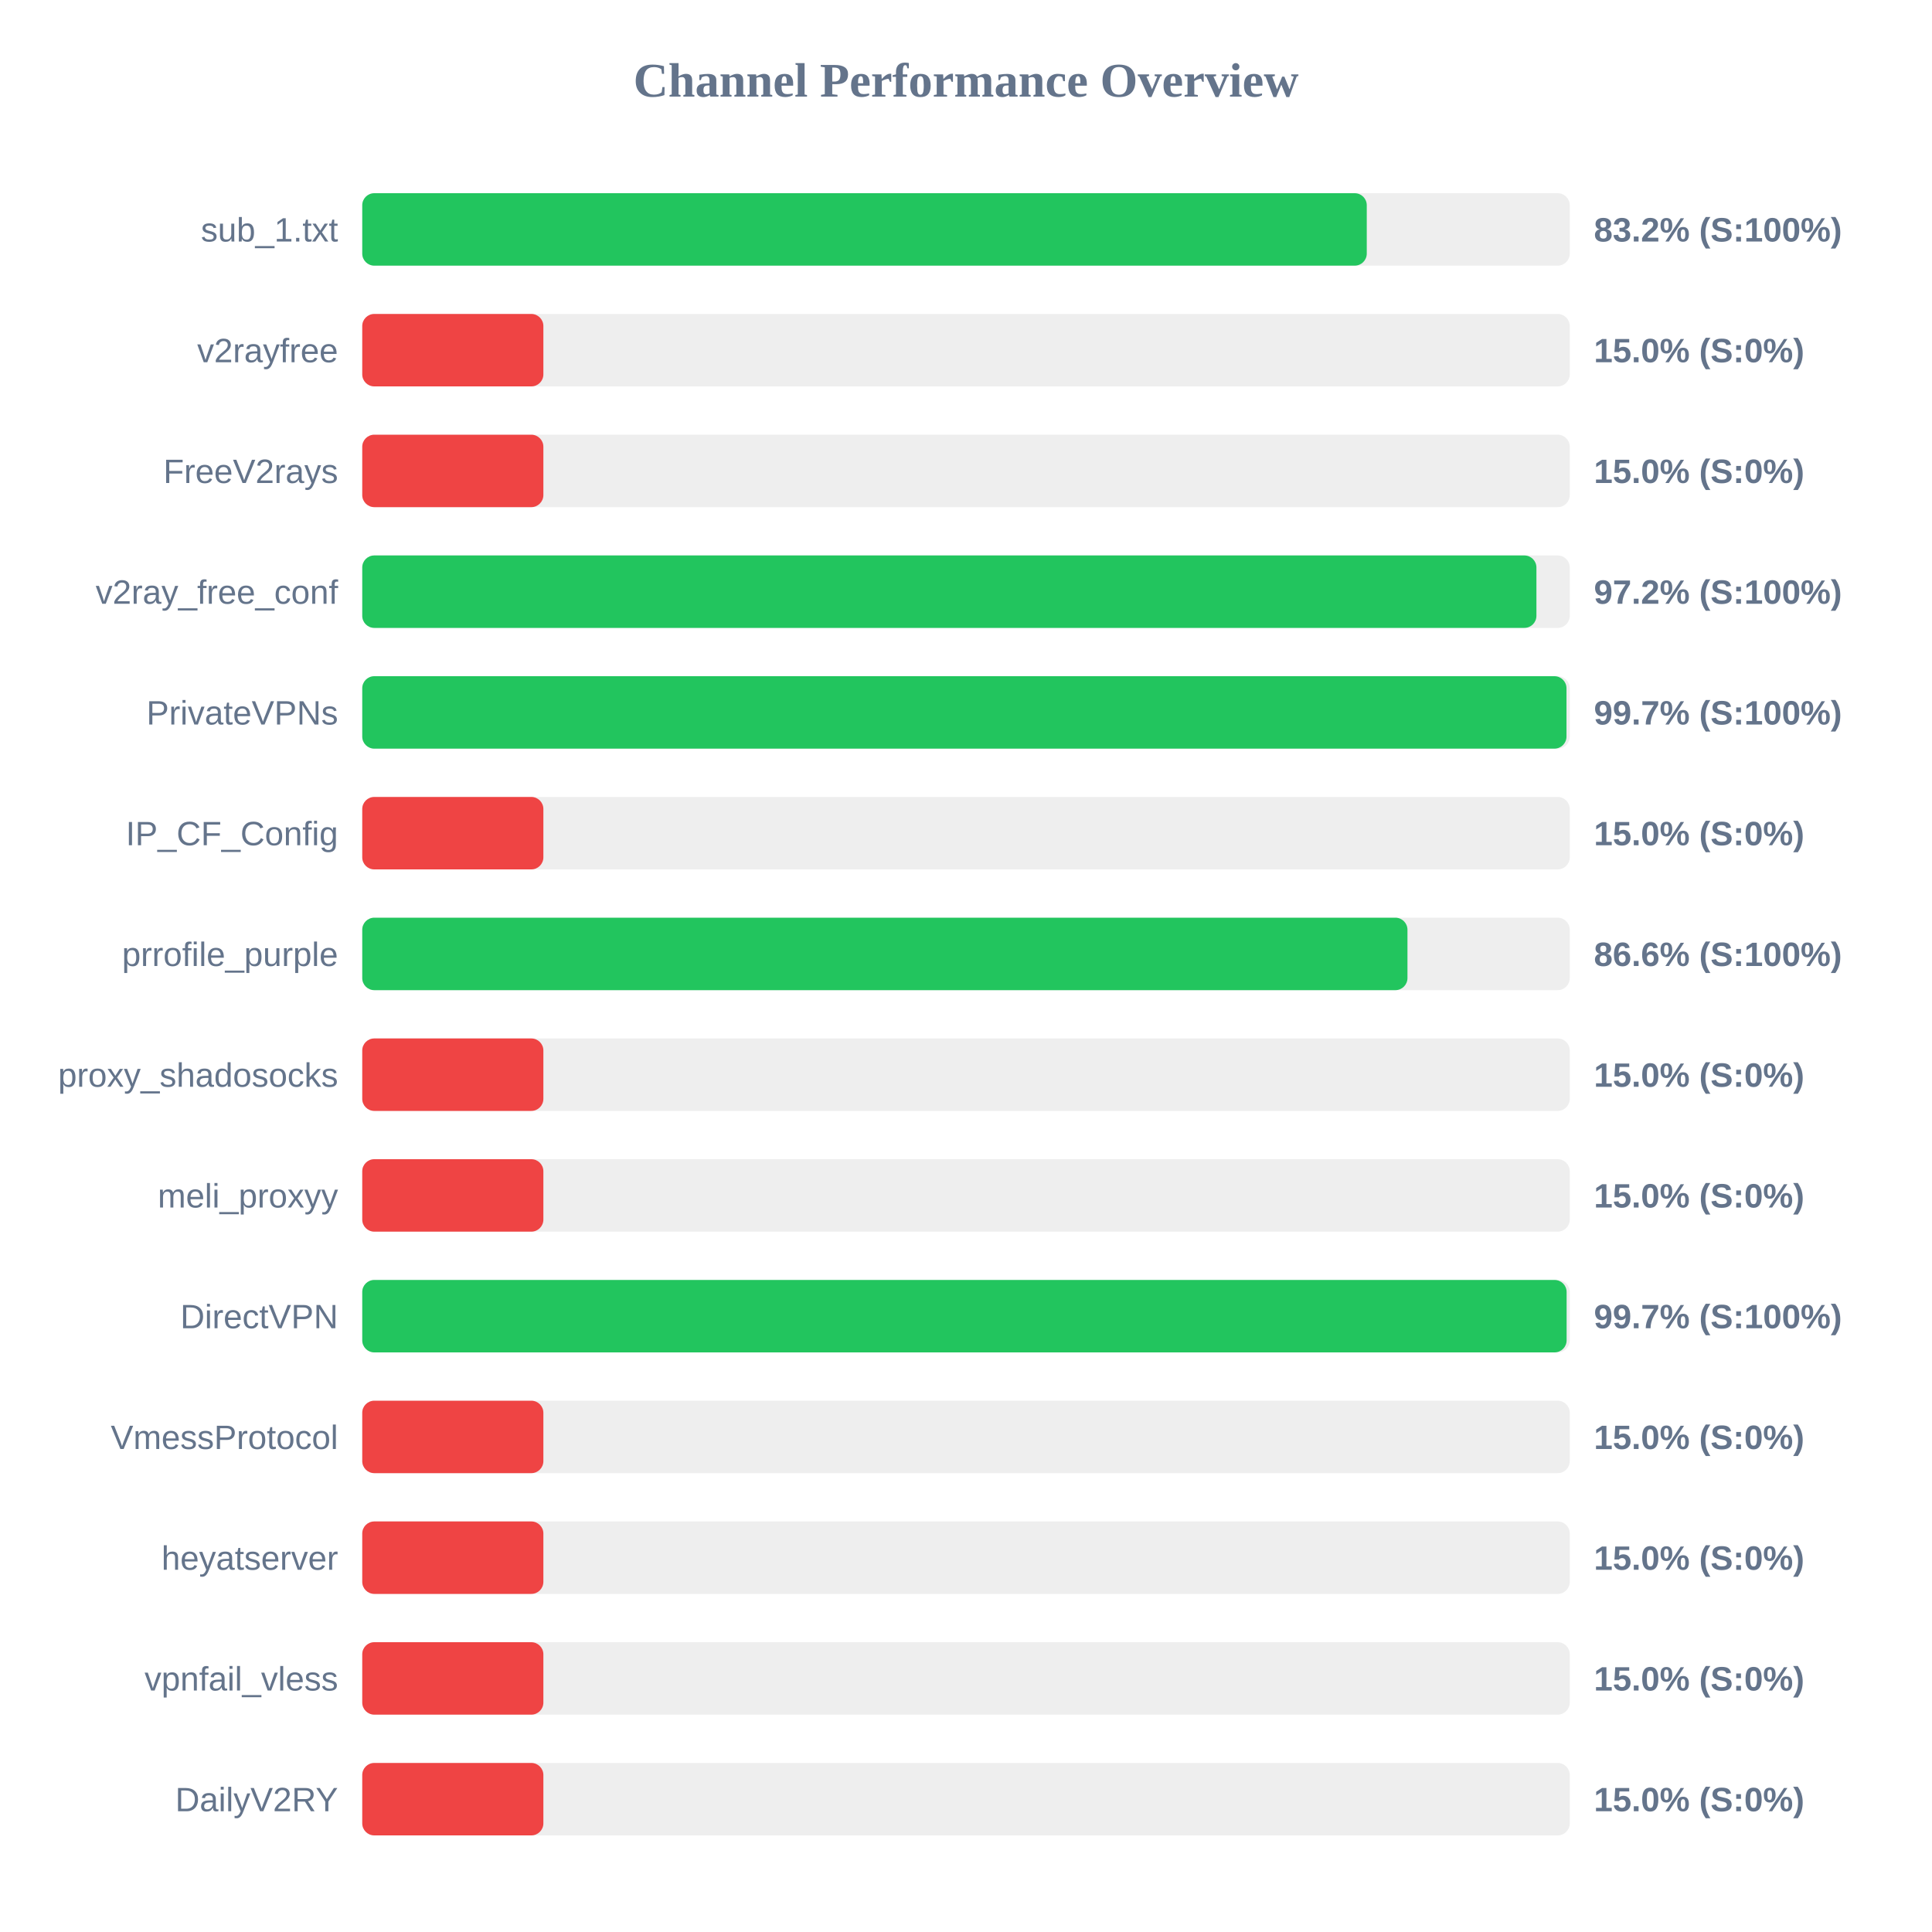
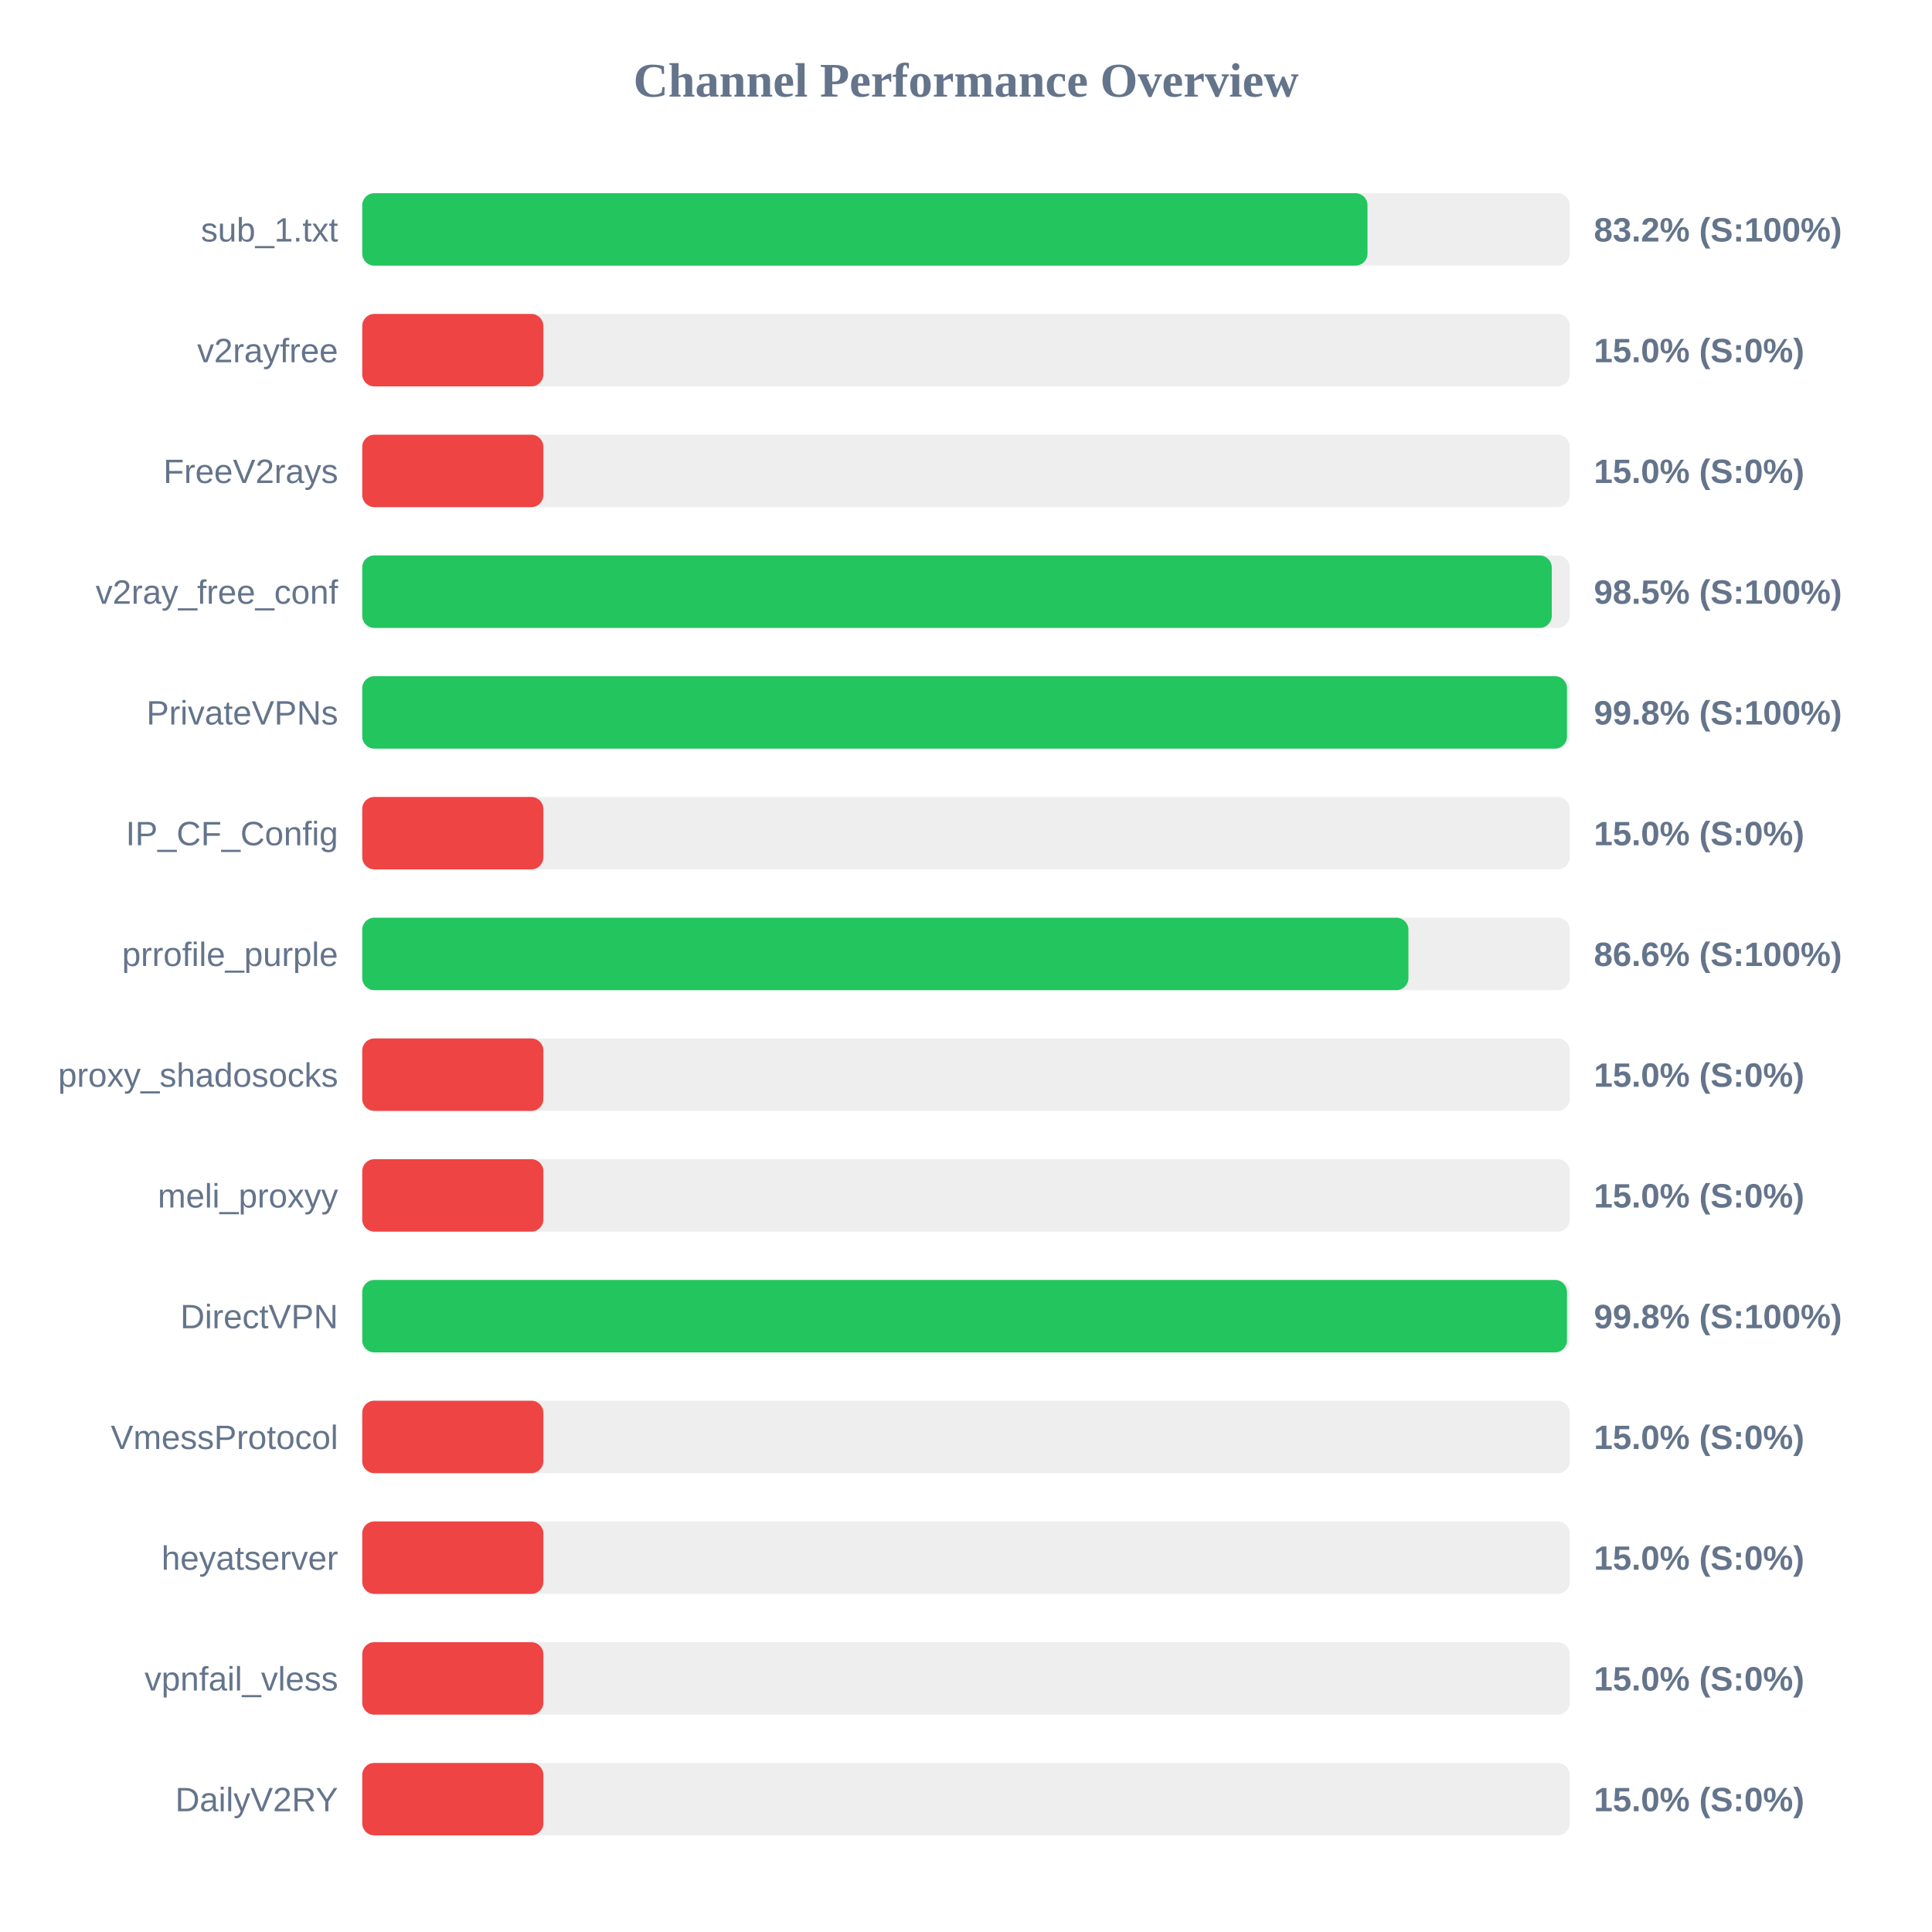
<svg xmlns="http://www.w3.org/2000/svg" width="800" height="800" version="1.1">
  <style>
        .row { font: 14px Arial; fill: #64748b; }
        .score { font: bold 14px Arial; fill: #64748b; }
    </style>
  <text x="400" y="40" text-anchor="middle" font-size="20px" font-weight="bold" fill="#64748b">Channel Performance Overview</text>
  <rect x="150" y="80" width="500" height="30" fill="#eee" rx="5" />
-   <rect x="150" y="80" width="415.95" height="30" fill="#22c55e" rx="5" />
+   <rect x="150" y="80" width="416.25" height="30" fill="#22c55e" rx="5" />
  <text x="140" y="100" text-anchor="end" class="row">sub_1.txt</text>
  <text x="660" y="100" text-anchor="start" class="score">83.2% (S:100%)</text>
  <rect x="150" y="130" width="500" height="30" fill="#eee" rx="5" />
  <rect x="150" y="130" width="75.0" height="30" fill="#ef4444" rx="5" />
  <text x="140" y="150" text-anchor="end" class="row">v2rayfree</text>
  <text x="660" y="150" text-anchor="start" class="score">15.0% (S:0%)</text>
  <rect x="150" y="180" width="500" height="30" fill="#eee" rx="5" />
  <rect x="150" y="180" width="75.0" height="30" fill="#ef4444" rx="5" />
  <text x="140" y="200" text-anchor="end" class="row">FreeV2rays</text>
  <text x="660" y="200" text-anchor="start" class="score">15.0% (S:0%)</text>
  <rect x="150" y="230" width="500" height="30" fill="#eee" rx="5" />
-   <rect x="150" y="230" width="486.2" height="30" fill="#22c55e" rx="5" />
+   <rect x="150" y="230" width="492.55" height="30" fill="#22c55e" rx="5" />
  <text x="140" y="250" text-anchor="end" class="row">v2ray_free_conf</text>
-   <text x="660" y="250" text-anchor="start" class="score">97.2% (S:100%)</text>
+   <text x="660" y="250" text-anchor="start" class="score">98.5% (S:100%)</text>
  <rect x="150" y="280" width="500" height="30" fill="#eee" rx="5" />
-   <rect x="150" y="280" width="498.65" height="30" fill="#22c55e" rx="5" />
+   <rect x="150" y="280" width="498.85" height="30" fill="#22c55e" rx="5" />
  <text x="140" y="300" text-anchor="end" class="row">PrivateVPNs</text>
-   <text x="660" y="300" text-anchor="start" class="score">99.7% (S:100%)</text>
+   <text x="660" y="300" text-anchor="start" class="score">99.8% (S:100%)</text>
  <rect x="150" y="330" width="500" height="30" fill="#eee" rx="5" />
  <rect x="150" y="330" width="75.0" height="30" fill="#ef4444" rx="5" />
  <text x="140" y="350" text-anchor="end" class="row">IP_CF_Config</text>
  <text x="660" y="350" text-anchor="start" class="score">15.0% (S:0%)</text>
  <rect x="150" y="380" width="500" height="30" fill="#eee" rx="5" />
-   <rect x="150" y="380" width="432.8" height="30" fill="#22c55e" rx="5" />
+   <rect x="150" y="380" width="433.2" height="30" fill="#22c55e" rx="5" />
  <text x="140" y="400" text-anchor="end" class="row">prrofile_purple</text>
  <text x="660" y="400" text-anchor="start" class="score">86.6% (S:100%)</text>
  <rect x="150" y="430" width="500" height="30" fill="#eee" rx="5" />
  <rect x="150" y="430" width="75.0" height="30" fill="#ef4444" rx="5" />
  <text x="140" y="450" text-anchor="end" class="row">proxy_shadosocks</text>
  <text x="660" y="450" text-anchor="start" class="score">15.0% (S:0%)</text>
  <rect x="150" y="480" width="500" height="30" fill="#eee" rx="5" />
  <rect x="150" y="480" width="75.0" height="30" fill="#ef4444" rx="5" />
  <text x="140" y="500" text-anchor="end" class="row">meli_proxyy</text>
  <text x="660" y="500" text-anchor="start" class="score">15.0% (S:0%)</text>
  <rect x="150" y="530" width="500" height="30" fill="#eee" rx="5" />
-   <rect x="150" y="530" width="498.7" height="30" fill="#22c55e" rx="5" />
+   <rect x="150" y="530" width="498.85" height="30" fill="#22c55e" rx="5" />
  <text x="140" y="550" text-anchor="end" class="row">DirectVPN</text>
-   <text x="660" y="550" text-anchor="start" class="score">99.7% (S:100%)</text>
+   <text x="660" y="550" text-anchor="start" class="score">99.8% (S:100%)</text>
  <rect x="150" y="580" width="500" height="30" fill="#eee" rx="5" />
  <rect x="150" y="580" width="75.0" height="30" fill="#ef4444" rx="5" />
  <text x="140" y="600" text-anchor="end" class="row">VmessProtocol</text>
  <text x="660" y="600" text-anchor="start" class="score">15.0% (S:0%)</text>
  <rect x="150" y="630" width="500" height="30" fill="#eee" rx="5" />
  <rect x="150" y="630" width="75.0" height="30" fill="#ef4444" rx="5" />
  <text x="140" y="650" text-anchor="end" class="row">heyatserver</text>
  <text x="660" y="650" text-anchor="start" class="score">15.0% (S:0%)</text>
  <rect x="150" y="680" width="500" height="30" fill="#eee" rx="5" />
  <rect x="150" y="680" width="75.0" height="30" fill="#ef4444" rx="5" />
  <text x="140" y="700" text-anchor="end" class="row">vpnfail_vless</text>
  <text x="660" y="700" text-anchor="start" class="score">15.0% (S:0%)</text>
  <rect x="150" y="730" width="500" height="30" fill="#eee" rx="5" />
  <rect x="150" y="730" width="75.0" height="30" fill="#ef4444" rx="5" />
  <text x="140" y="750" text-anchor="end" class="row">DailyV2RY</text>
  <text x="660" y="750" text-anchor="start" class="score">15.0% (S:0%)</text>
</svg>
